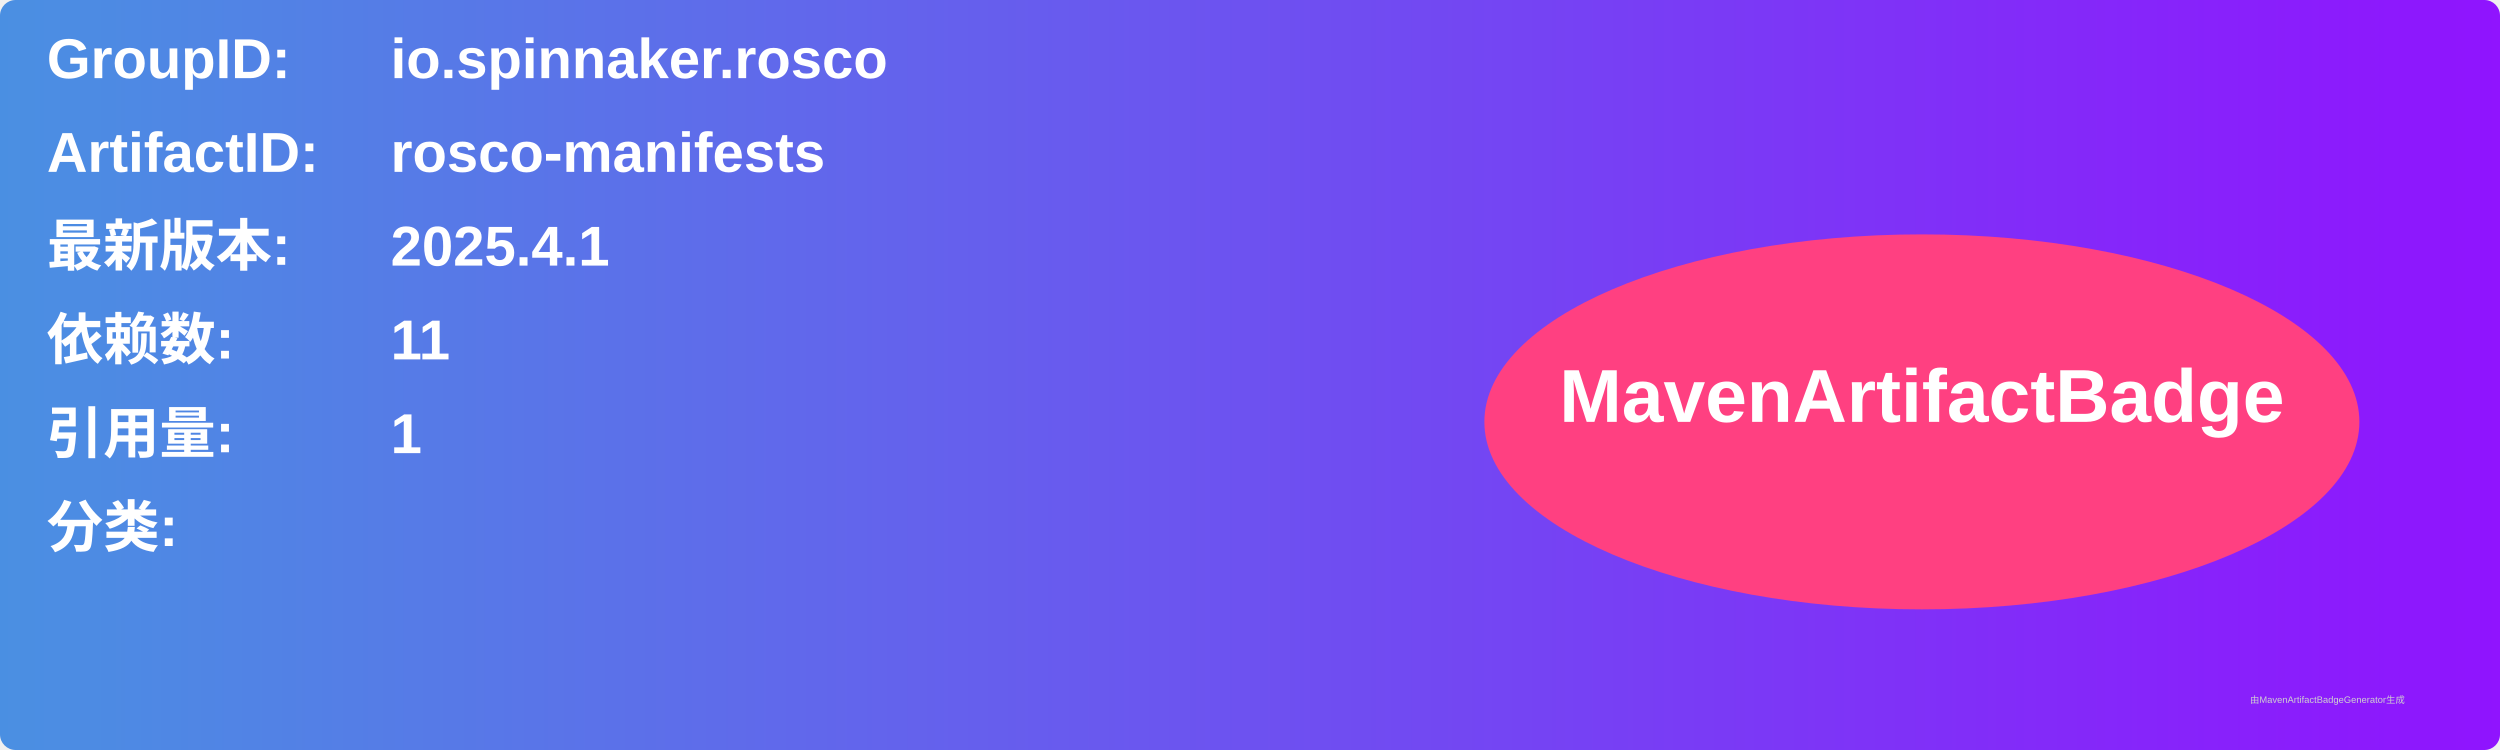
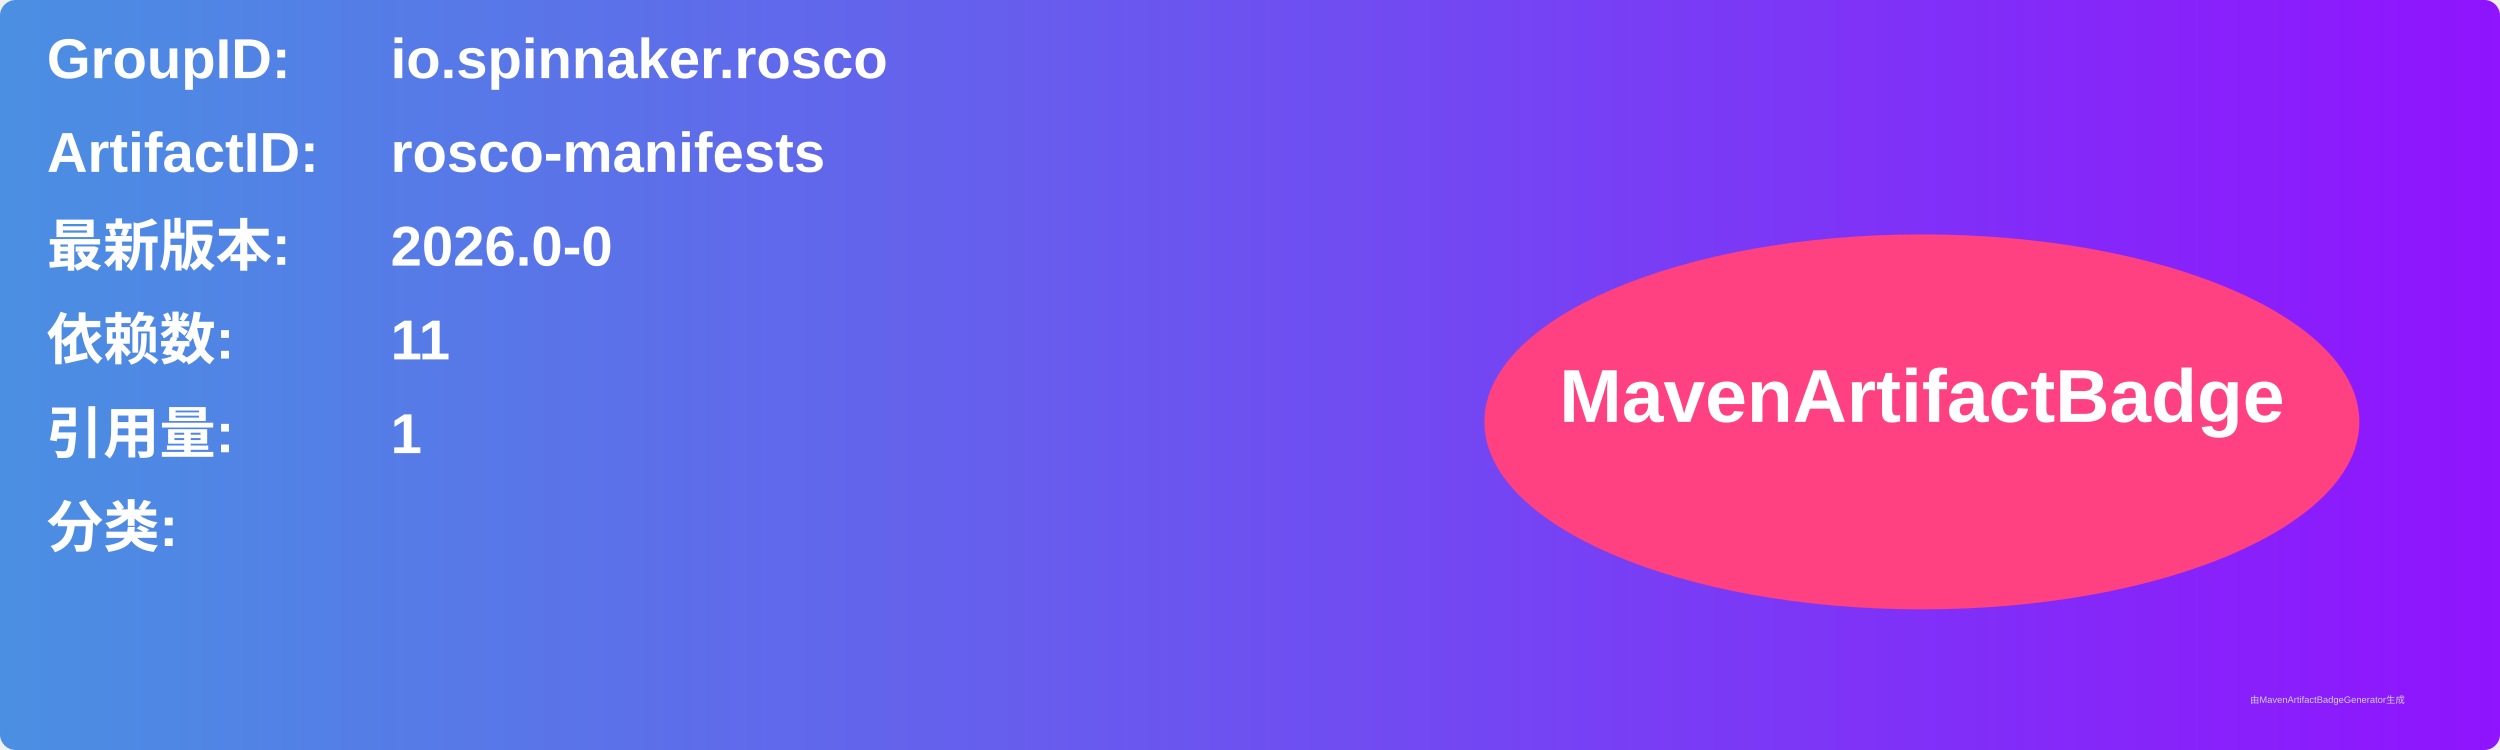
<svg xmlns="http://www.w3.org/2000/svg" width="800" height="240" viewBox="0 0 800 240">
  <linearGradient id="grad" x1="0%" y1="0%" x2="100%" y2="0%">
    <stop offset="0%" stop-color="#4a90e2" />
    <stop offset="100%" stop-color="#9013fe" />
  </linearGradient>
  <rect width="100%" height="100%" rx="5" ry="5" fill="url(#grad)" />
  <g transform="translate(15, 15)">
    <text x="0" y="10" font-family="Arial" font-size="18" fill="white" font-weight="bold" width="260">GroupID:</text>
    <text x="110" y="10" font-family="Arial" font-size="18" fill="white" font-weight="bold" width="460">io.spinnaker.rosco</text>
    <text x="0" y="40" font-family="Arial" font-size="18" fill="white" font-weight="bold" width="260">ArtifactID:</text>
    <text x="110" y="40" font-family="Arial" font-size="18" fill="white" font-weight="bold" width="460">rosco-manifests</text>
    <text x="0" y="70" font-family="Arial" font-size="18" fill="white" font-weight="bold">最新版本:</text>
    <text x="110" y="70" font-family="Arial" font-size="18" fill="white" font-weight="bold">
-       <tspan font-weight="bold">2025.4.1</tspan>
+       <tspan font-weight="bold">2026.0-0</tspan>
    </text>
    <text x="0" y="100" font-family="Arial" font-size="18" fill="white" font-weight="bold">依赖数: </text>
    <text x="110" y="100" font-family="Arial" font-size="18" fill="white">
      <tspan font-weight="bold">11</tspan>
    </text>
    <text x="0" y="130" font-family="Arial" font-size="18" fill="white" font-weight="bold">引用量: </text>
    <text x="110" y="130" font-family="Arial" font-size="18" fill="white">
      <tspan font-weight="bold">1</tspan>
    </text>
    <text x="0" y="160" font-family="Arial" font-size="18" fill="white" font-weight="bold">分类:</text>
    <text x="10" y="190" font-family="Arial" font-size="10" fill="white">
      <tspan font-weight="bold" />
    </text>
    <ellipse cx="600" cy="120" rx="140" ry="60" fill="#ff4081" />
    <text x="600" y="120" text-anchor="middle" font-family="Arial" font-size="24" fill="white" font-weight="bold">MavenArtifactBadge</text>
  </g>
  <text x="720" y="225" font-family="Arial" font-size="3" fill="#d0d0d0">由MavenArtifactBadgeGenerator生成</text>
</svg>
